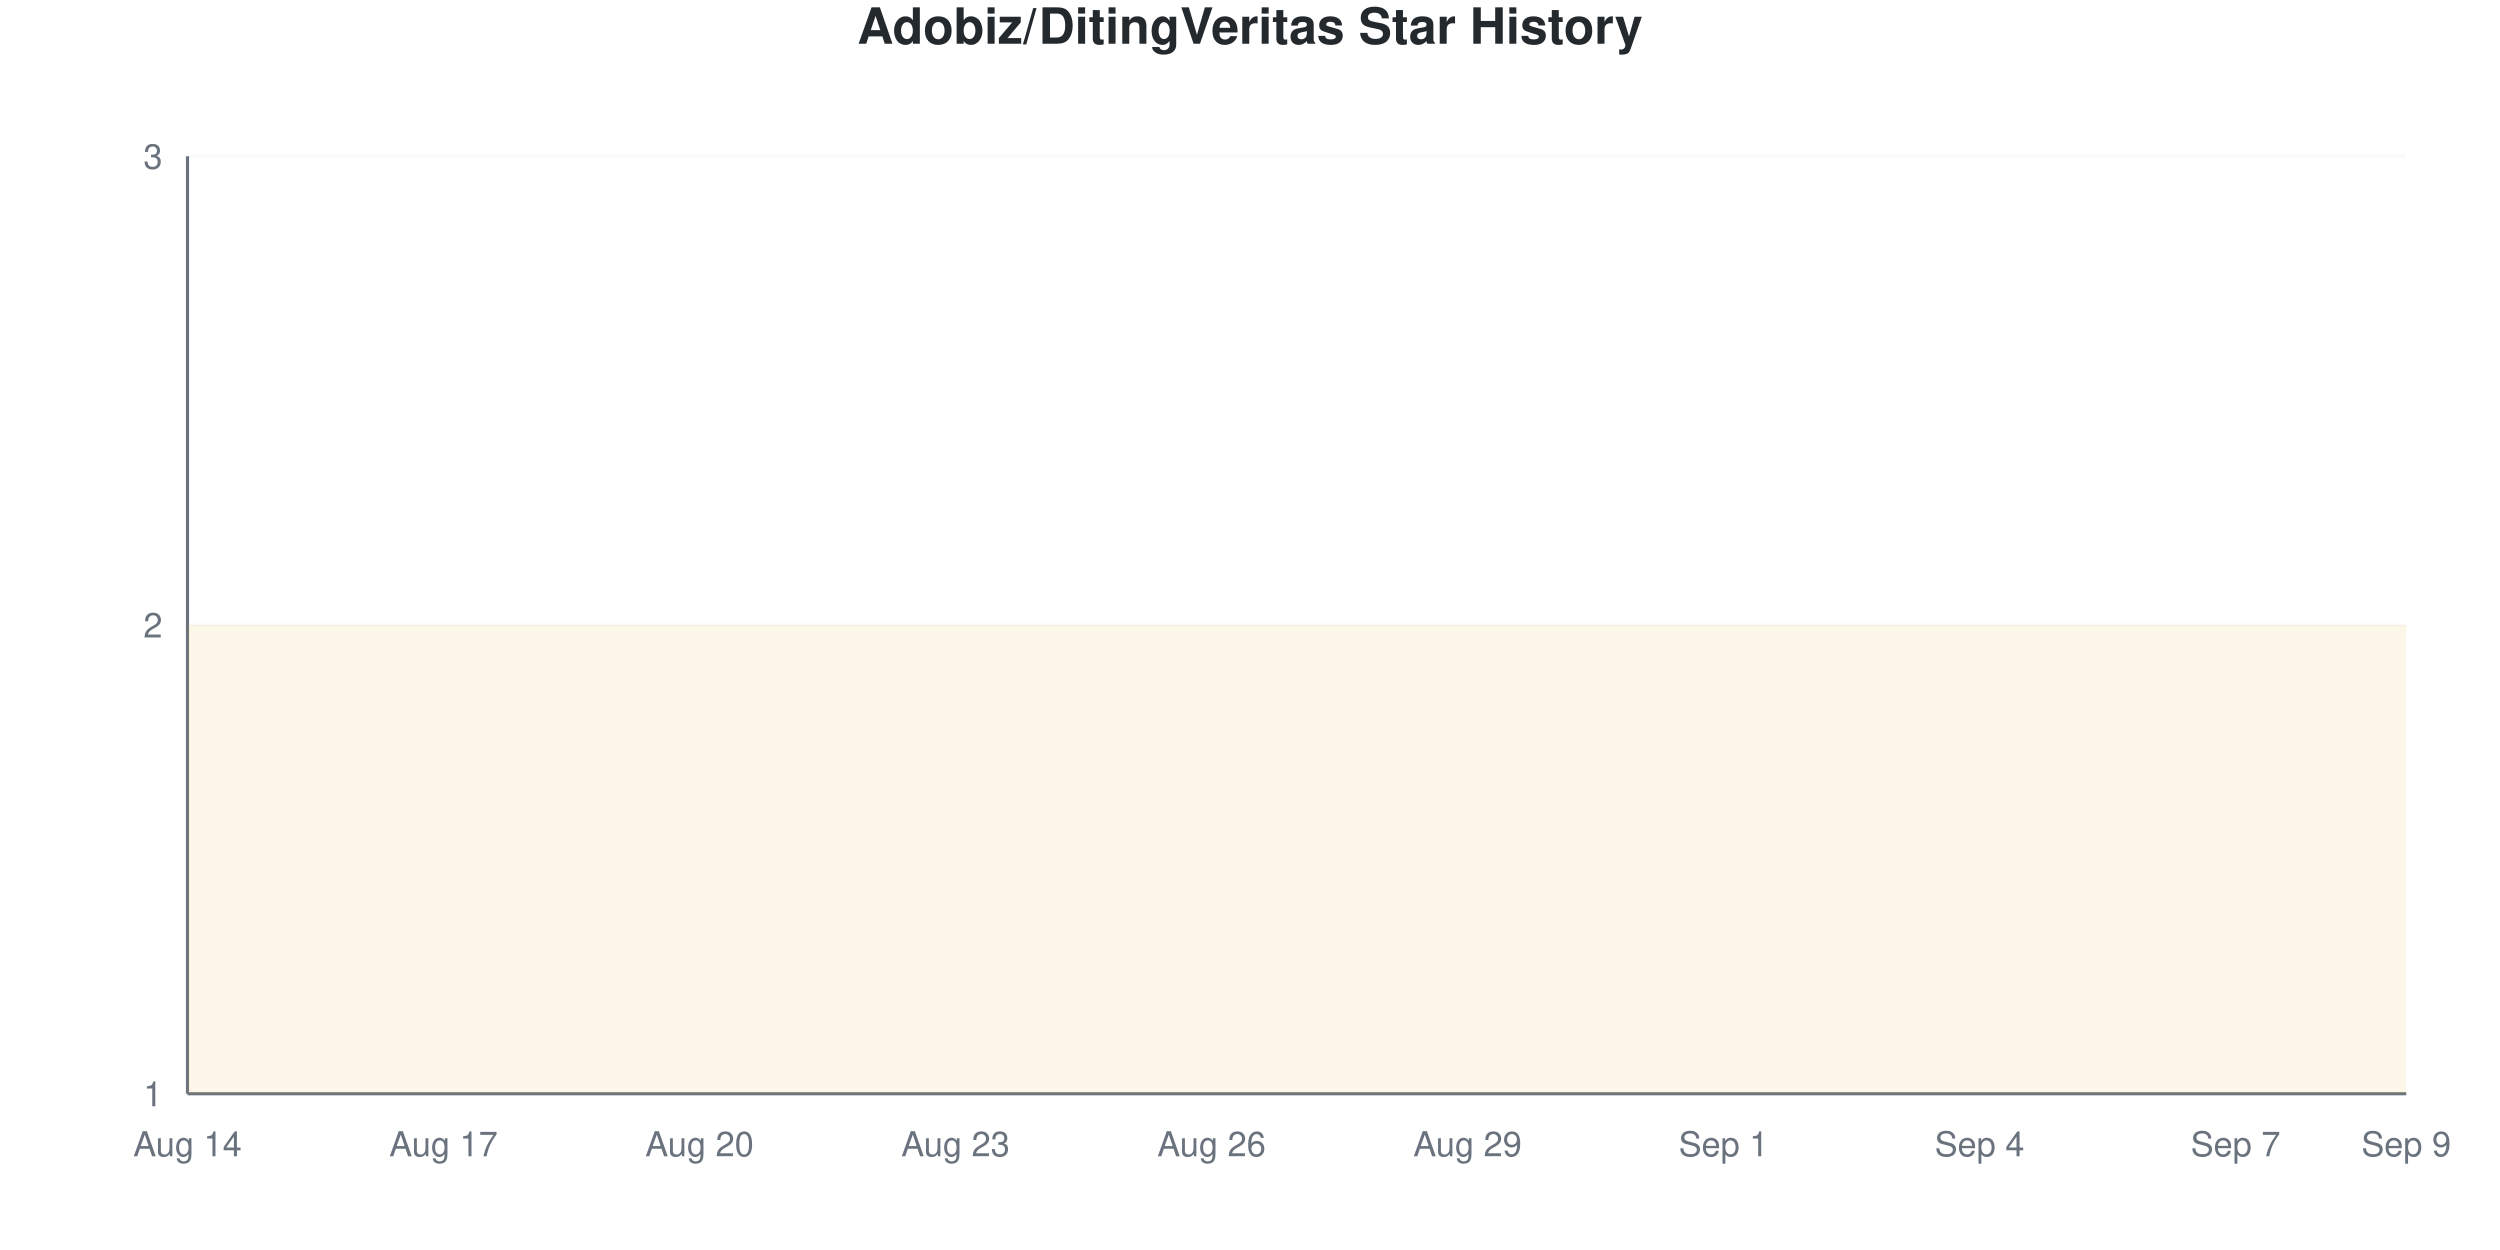
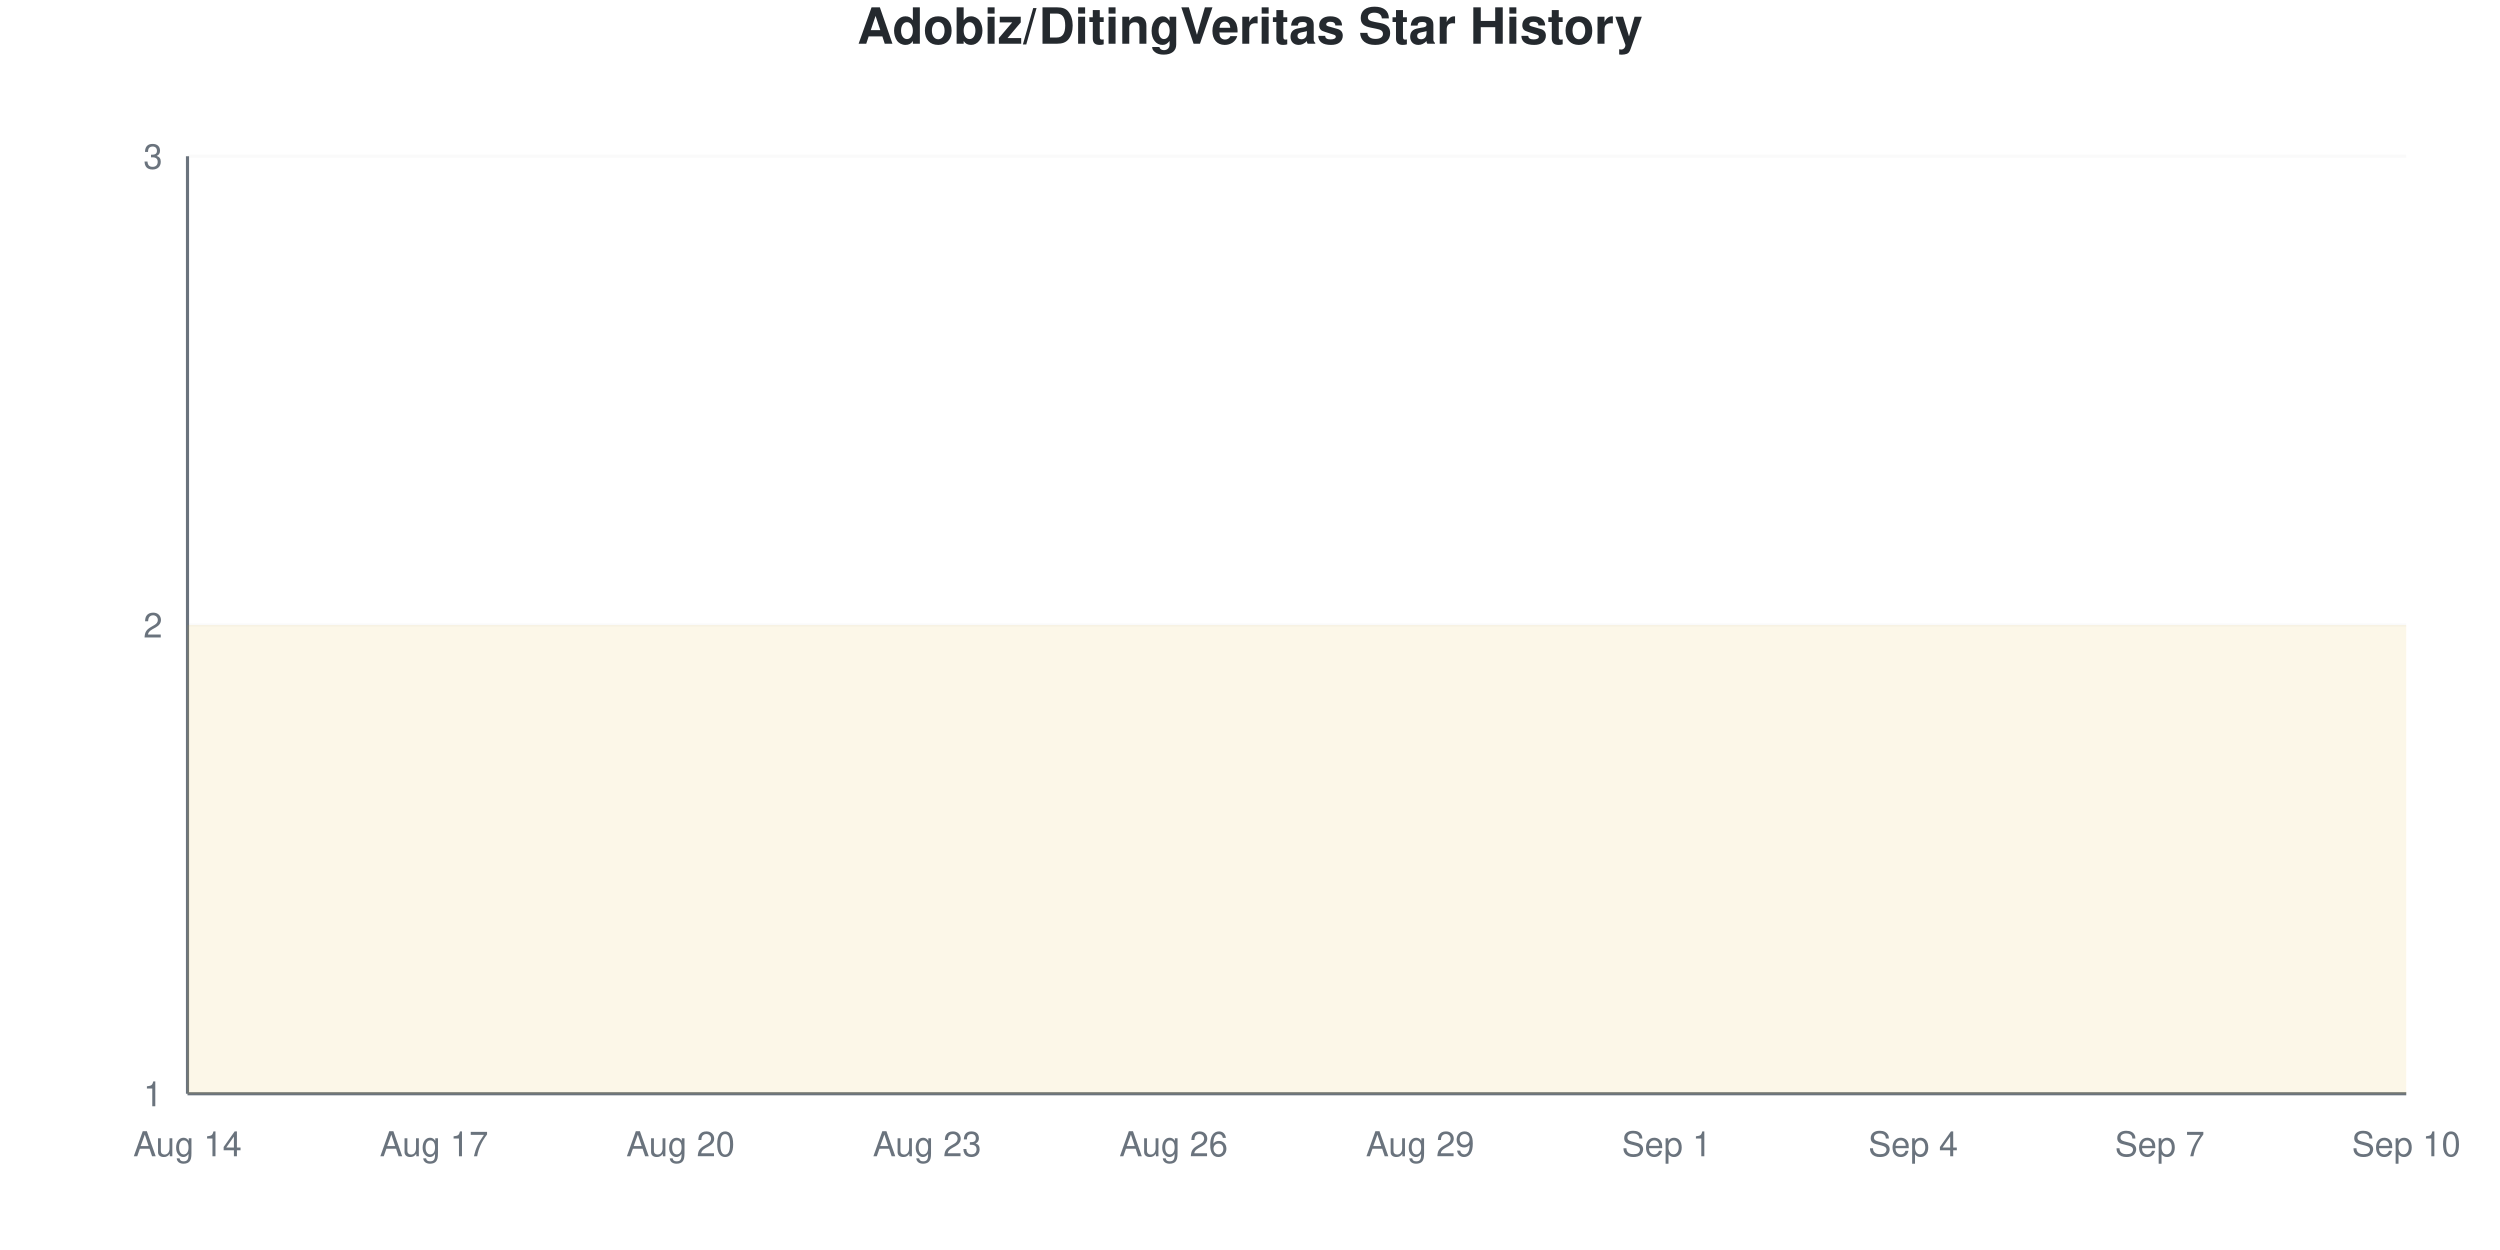
<svg xmlns="http://www.w3.org/2000/svg" viewBox="0 0 800 400" width="800" height="400">
  <style>
    @keyframes drawLine {
      to { stroke-dashoffset: 0; }
    }
    @keyframes fadeInPoint {
      from { opacity: 0; }
      to { opacity: 1; }
    }
    .data-line-0 {
      stroke-dasharray: 1291;
      stroke-dashoffset: 1291;
      animation: drawLine 2s ease-out forwards;
    }
    .data-point {
      opacity: 0;
      animation: fadeInPoint 0.5s ease-out forwards;
    }
    .chart-bg { fill: #fff; }
    .chart-text { fill: #24292e; }
    .chart-muted { fill: #6a737d; }
    .chart-grid { stroke: #eee; }
    .chart-axis { stroke: #6a737d; }
    @media (prefers-color-scheme: dark) {
      .chart-bg { fill: #0d1117; }
      .chart-text { fill: #e6edf3; }
      .chart-muted { fill: #8b949e; }
      .chart-grid { stroke: #21262d; }
      .chart-axis { stroke: #8b949e; }
    }
  </style>
  <rect width="800" height="400" class="chart-bg" />
  <text x="400" y="14" text-anchor="middle" class="chart-text" font-size="16" font-weight="bold" font-family="-apple-system, BlinkMacSystemFont, 'Segoe UI', Helvetica, Arial, sans-serif">Adobiz/DitingVeritas Star History</text>
  <g class="grid">
    <line x1="60" y1="350" x2="770" y2="350" class="chart-grid" stroke-opacity="0.3" />
    <text x="52" y="354" text-anchor="end" class="chart-muted" font-size="11" font-family="-apple-system, BlinkMacSystemFont, 'Segoe UI', Helvetica, Arial, sans-serif">1</text>
    <line x1="60" y1="200" x2="770" y2="200" class="chart-grid" stroke-opacity="0.3" />
    <text x="52" y="204" text-anchor="end" class="chart-muted" font-size="11" font-family="-apple-system, BlinkMacSystemFont, 'Segoe UI', Helvetica, Arial, sans-serif">2</text>
    <line x1="60" y1="50" x2="770" y2="50" class="chart-grid" stroke-opacity="0.3" />
    <text x="52" y="54" text-anchor="end" class="chart-muted" font-size="11" font-family="-apple-system, BlinkMacSystemFont, 'Segoe UI', Helvetica, Arial, sans-serif">3</text>
  </g>
  <g class="milestones">
    
  </g>
  <g class="x-axis">
    <text x="60" y="370" text-anchor="middle" class="chart-muted" font-size="11" font-family="-apple-system, BlinkMacSystemFont, 'Segoe UI', Helvetica, Arial, sans-serif">Aug 14</text>
-     <text x="141.923" y="370" text-anchor="middle" class="chart-muted" font-size="11" font-family="-apple-system, BlinkMacSystemFont, 'Segoe UI', Helvetica, Arial, sans-serif">Aug 17</text>
-     <text x="223.846" y="370" text-anchor="middle" class="chart-muted" font-size="11" font-family="-apple-system, BlinkMacSystemFont, 'Segoe UI', Helvetica, Arial, sans-serif">Aug 20</text>
-     <text x="305.769" y="370" text-anchor="middle" class="chart-muted" font-size="11" font-family="-apple-system, BlinkMacSystemFont, 'Segoe UI', Helvetica, Arial, sans-serif">Aug 23</text>
-     <text x="387.692" y="370" text-anchor="middle" class="chart-muted" font-size="11" font-family="-apple-system, BlinkMacSystemFont, 'Segoe UI', Helvetica, Arial, sans-serif">Aug 26</text>
-     <text x="469.615" y="370" text-anchor="middle" class="chart-muted" font-size="11" font-family="-apple-system, BlinkMacSystemFont, 'Segoe UI', Helvetica, Arial, sans-serif">Aug 29</text>
-     <text x="551.538" y="370" text-anchor="middle" class="chart-muted" font-size="11" font-family="-apple-system, BlinkMacSystemFont, 'Segoe UI', Helvetica, Arial, sans-serif">Sep 1</text>
-     <text x="633.462" y="370" text-anchor="middle" class="chart-muted" font-size="11" font-family="-apple-system, BlinkMacSystemFont, 'Segoe UI', Helvetica, Arial, sans-serif">Sep 4</text>
-     <text x="715.385" y="370" text-anchor="middle" class="chart-muted" font-size="11" font-family="-apple-system, BlinkMacSystemFont, 'Segoe UI', Helvetica, Arial, sans-serif">Sep 7</text>
-     <text x="770" y="370" text-anchor="middle" class="chart-muted" font-size="11" font-family="-apple-system, BlinkMacSystemFont, 'Segoe UI', Helvetica, Arial, sans-serif">Sep 9</text>
+     <text x="138.889" y="370" text-anchor="middle" class="chart-muted" font-size="11" font-family="-apple-system, BlinkMacSystemFont, 'Segoe UI', Helvetica, Arial, sans-serif">Aug 17</text>
+     <text x="217.778" y="370" text-anchor="middle" class="chart-muted" font-size="11" font-family="-apple-system, BlinkMacSystemFont, 'Segoe UI', Helvetica, Arial, sans-serif">Aug 20</text>
+     <text x="296.667" y="370" text-anchor="middle" class="chart-muted" font-size="11" font-family="-apple-system, BlinkMacSystemFont, 'Segoe UI', Helvetica, Arial, sans-serif">Aug 23</text>
+     <text x="375.556" y="370" text-anchor="middle" class="chart-muted" font-size="11" font-family="-apple-system, BlinkMacSystemFont, 'Segoe UI', Helvetica, Arial, sans-serif">Aug 26</text>
+     <text x="454.444" y="370" text-anchor="middle" class="chart-muted" font-size="11" font-family="-apple-system, BlinkMacSystemFont, 'Segoe UI', Helvetica, Arial, sans-serif">Aug 29</text>
+     <text x="533.333" y="370" text-anchor="middle" class="chart-muted" font-size="11" font-family="-apple-system, BlinkMacSystemFont, 'Segoe UI', Helvetica, Arial, sans-serif">Sep 1</text>
+     <text x="612.222" y="370" text-anchor="middle" class="chart-muted" font-size="11" font-family="-apple-system, BlinkMacSystemFont, 'Segoe UI', Helvetica, Arial, sans-serif">Sep 4</text>
+     <text x="691.111" y="370" text-anchor="middle" class="chart-muted" font-size="11" font-family="-apple-system, BlinkMacSystemFont, 'Segoe UI', Helvetica, Arial, sans-serif">Sep 7</text>
+     <text x="770" y="370" text-anchor="middle" class="chart-muted" font-size="11" font-family="-apple-system, BlinkMacSystemFont, 'Segoe UI', Helvetica, Arial, sans-serif">Sep 10</text>
  </g>
  <line x1="60" y1="50" x2="60" y2="350" class="chart-axis" stroke-width="1" />
  <line x1="60" y1="350" x2="770" y2="350" class="chart-axis" stroke-width="1" />
-   <path d="M60,350 L60,200 C69.103,200 78.205,200 87.308,200 C96.41,200 105.513,200 114.615,200 C123.718,200 132.821,200 141.923,200 C151.026,200 160.128,200 169.231,200 C178.333,200 187.436,200 196.538,200 C205.641,200 214.744,200 223.846,200 C232.949,200 242.051,200 251.154,200 C260.256,200 269.359,200 278.462,200 C287.564,200 296.667,200 305.769,200 C314.872,200 323.974,200 333.077,200 C342.179,200 351.282,200 360.385,200 C369.487,200 378.59,200 387.692,200 C396.795,200 405.897,200 415,200 C424.103,200 433.205,200 442.308,200 C451.41,200 460.513,200 469.615,200 C478.718,200 487.821,200 496.923,200 C506.026,200 515.128,200 524.231,200 C533.333,200 542.436,200 551.538,200 C560.641,200 569.744,200 578.846,200 C587.949,200 597.051,200 606.154,200 C615.256,200 624.359,200 633.462,200 C642.564,200 651.667,200 660.769,200 C669.872,200 678.974,200 688.077,200 C697.179,200 706.282,200 715.385,200 C724.487,200 733.59,200 742.692,200 C751.795,200 760.897,200 770,200 L770,350 L60,350 Z" fill="#dfb317" fill-opacity="0.1" />
-   <path d="M60,350 L60,200 C69.103,200 78.205,200 87.308,200 C96.41,200 105.513,200 114.615,200 C123.718,200 132.821,200 141.923,200 C151.026,200 160.128,200 169.231,200 C178.333,200 187.436,200 196.538,200 C205.641,200 214.744,200 223.846,200 C232.949,200 242.051,200 251.154,200 C260.256,200 269.359,200 278.462,200 C287.564,200 296.667,200 305.769,200 C314.872,200 323.974,200 333.077,200 C342.179,200 351.282,200 360.385,200 C369.487,200 378.59,200 387.692,200 C396.795,200 405.897,200 415,200 C424.103,200 433.205,200 442.308,200 C451.41,200 460.513,200 469.615,200 C478.718,200 487.821,200 496.923,200 C506.026,200 515.128,200 524.231,200 C533.333,200 542.436,200 551.538,200 C560.641,200 569.744,200 578.846,200 C587.949,200 597.051,200 606.154,200 C615.256,200 624.359,200 633.462,200 C642.564,200 651.667,200 660.769,200 C669.872,200 678.974,200 688.077,200 C697.179,200 706.282,200 715.385,200 C724.487,200 733.59,200 742.692,200 C751.795,200 760.897,200 770,200" fill="none" stroke="#dfb317" stroke-width="2.5" class="data-line-0" />
+   <path d="M60,350 L60,200 C68.765,200 77.531,200 86.296,200 C95.062,200 103.827,200 112.593,200 C121.358,200 130.123,200 138.889,200 C147.654,200 156.42,200 165.185,200 C173.951,200 182.716,200 191.481,200 C200.247,200 209.012,200 217.778,200 C226.543,200 235.309,200 244.074,200 C252.84,200 261.605,200 270.37,200 C279.136,200 287.901,200 296.667,200 C305.432,200 314.198,200 322.963,200 C331.728,200 340.494,200 349.259,200 C358.025,200 366.79,200 375.556,200 C384.321,200 393.086,200 401.852,200 C410.617,200 419.383,200 428.148,200 C436.914,200 445.679,200 454.444,200 C463.21,200 471.975,200 480.741,200 C489.506,200 498.272,200 507.037,200 C515.802,200 524.568,200 533.333,200 C542.099,200 550.864,200 559.63,200 C568.395,200 577.16,200 585.926,200 C594.691,200 603.457,200 612.222,200 C620.988,200 629.753,200 638.519,200 C647.284,200 656.049,200 664.815,200 C673.58,200 682.346,200 691.111,200 C699.877,200 708.642,200 717.407,200 C726.173,200 734.938,200 743.704,200 C752.469,200 761.235,200 770,200 L770,350 L60,350 Z" fill="#dfb317" fill-opacity="0.1" />
+   <path d="M60,350 L60,200 C68.765,200 77.531,200 86.296,200 C95.062,200 103.827,200 112.593,200 C121.358,200 130.123,200 138.889,200 C147.654,200 156.42,200 165.185,200 C173.951,200 182.716,200 191.481,200 C200.247,200 209.012,200 217.778,200 C226.543,200 235.309,200 244.074,200 C252.84,200 261.605,200 270.37,200 C279.136,200 287.901,200 296.667,200 C305.432,200 314.198,200 322.963,200 C331.728,200 340.494,200 349.259,200 C358.025,200 366.79,200 375.556,200 C384.321,200 393.086,200 401.852,200 C410.617,200 419.383,200 428.148,200 C436.914,200 445.679,200 454.444,200 C463.21,200 471.975,200 480.741,200 C489.506,200 498.272,200 507.037,200 C515.802,200 524.568,200 533.333,200 C542.099,200 550.864,200 559.63,200 C568.395,200 577.16,200 585.926,200 C594.691,200 603.457,200 612.222,200 C620.988,200 629.753,200 638.519,200 C647.284,200 656.049,200 664.815,200 C673.58,200 682.346,200 691.111,200 C699.877,200 708.642,200 717.407,200 C726.173,200 734.938,200 743.704,200 C752.469,200 761.235,200 770,200" fill="none" stroke="#dfb317" stroke-width="2.5" class="data-line-0" />
  <g class="points">
    <circle cx="60" cy="200" r="4" fill="#dfb317" class="data-point" style="animation-delay: 1.50s" />
-     <circle cx="87.308" cy="200" r="4" fill="#dfb317" class="data-point" style="animation-delay: 1.55s" />
-     <circle cx="114.615" cy="200" r="4" fill="#dfb317" class="data-point" style="animation-delay: 1.60s" />
-     <circle cx="141.923" cy="200" r="4" fill="#dfb317" class="data-point" style="animation-delay: 1.65s" />
-     <circle cx="169.231" cy="200" r="4" fill="#dfb317" class="data-point" style="animation-delay: 1.70s" />
-     <circle cx="196.538" cy="200" r="4" fill="#dfb317" class="data-point" style="animation-delay: 1.75s" />
-     <circle cx="223.846" cy="200" r="4" fill="#dfb317" class="data-point" style="animation-delay: 1.80s" />
-     <circle cx="251.154" cy="200" r="4" fill="#dfb317" class="data-point" style="animation-delay: 1.85s" />
-     <circle cx="278.462" cy="200" r="4" fill="#dfb317" class="data-point" style="animation-delay: 1.90s" />
-     <circle cx="305.769" cy="200" r="4" fill="#dfb317" class="data-point" style="animation-delay: 1.95s" />
-     <circle cx="333.077" cy="200" r="4" fill="#dfb317" class="data-point" style="animation-delay: 2.00s" />
-     <circle cx="360.385" cy="200" r="4" fill="#dfb317" class="data-point" style="animation-delay: 2.05s" />
-     <circle cx="387.692" cy="200" r="4" fill="#dfb317" class="data-point" style="animation-delay: 2.10s" />
-     <circle cx="415" cy="200" r="4" fill="#dfb317" class="data-point" style="animation-delay: 2.15s" />
-     <circle cx="442.308" cy="200" r="4" fill="#dfb317" class="data-point" style="animation-delay: 2.20s" />
-     <circle cx="469.615" cy="200" r="4" fill="#dfb317" class="data-point" style="animation-delay: 2.25s" />
-     <circle cx="496.923" cy="200" r="4" fill="#dfb317" class="data-point" style="animation-delay: 2.30s" />
-     <circle cx="524.231" cy="200" r="4" fill="#dfb317" class="data-point" style="animation-delay: 2.35s" />
-     <circle cx="551.538" cy="200" r="4" fill="#dfb317" class="data-point" style="animation-delay: 2.40s" />
-     <circle cx="578.846" cy="200" r="4" fill="#dfb317" class="data-point" style="animation-delay: 2.45s" />
-     <circle cx="606.154" cy="200" r="4" fill="#dfb317" class="data-point" style="animation-delay: 2.50s" />
-     <circle cx="633.462" cy="200" r="4" fill="#dfb317" class="data-point" style="animation-delay: 2.55s" />
-     <circle cx="660.769" cy="200" r="4" fill="#dfb317" class="data-point" style="animation-delay: 2.60s" />
-     <circle cx="688.077" cy="200" r="4" fill="#dfb317" class="data-point" style="animation-delay: 2.65s" />
-     <circle cx="715.385" cy="200" r="4" fill="#dfb317" class="data-point" style="animation-delay: 2.70s" />
-     <circle cx="742.692" cy="200" r="4" fill="#dfb317" class="data-point" style="animation-delay: 2.75s" />
-     <circle cx="770" cy="200" r="4" fill="#dfb317" class="data-point" style="animation-delay: 2.80s" />
+     <circle cx="86.296" cy="200" r="4" fill="#dfb317" class="data-point" style="animation-delay: 1.55s" />
+     <circle cx="112.593" cy="200" r="4" fill="#dfb317" class="data-point" style="animation-delay: 1.60s" />
+     <circle cx="138.889" cy="200" r="4" fill="#dfb317" class="data-point" style="animation-delay: 1.65s" />
+     <circle cx="165.185" cy="200" r="4" fill="#dfb317" class="data-point" style="animation-delay: 1.70s" />
+     <circle cx="191.481" cy="200" r="4" fill="#dfb317" class="data-point" style="animation-delay: 1.75s" />
+     <circle cx="217.778" cy="200" r="4" fill="#dfb317" class="data-point" style="animation-delay: 1.80s" />
+     <circle cx="244.074" cy="200" r="4" fill="#dfb317" class="data-point" style="animation-delay: 1.85s" />
+     <circle cx="270.37" cy="200" r="4" fill="#dfb317" class="data-point" style="animation-delay: 1.90s" />
+     <circle cx="296.667" cy="200" r="4" fill="#dfb317" class="data-point" style="animation-delay: 1.95s" />
+     <circle cx="322.963" cy="200" r="4" fill="#dfb317" class="data-point" style="animation-delay: 2.00s" />
+     <circle cx="349.259" cy="200" r="4" fill="#dfb317" class="data-point" style="animation-delay: 2.05s" />
+     <circle cx="375.556" cy="200" r="4" fill="#dfb317" class="data-point" style="animation-delay: 2.10s" />
+     <circle cx="401.852" cy="200" r="4" fill="#dfb317" class="data-point" style="animation-delay: 2.15s" />
+     <circle cx="428.148" cy="200" r="4" fill="#dfb317" class="data-point" style="animation-delay: 2.20s" />
+     <circle cx="454.444" cy="200" r="4" fill="#dfb317" class="data-point" style="animation-delay: 2.25s" />
+     <circle cx="480.741" cy="200" r="4" fill="#dfb317" class="data-point" style="animation-delay: 2.30s" />
+     <circle cx="507.037" cy="200" r="4" fill="#dfb317" class="data-point" style="animation-delay: 2.35s" />
+     <circle cx="533.333" cy="200" r="4" fill="#dfb317" class="data-point" style="animation-delay: 2.40s" />
+     <circle cx="559.63" cy="200" r="4" fill="#dfb317" class="data-point" style="animation-delay: 2.45s" />
+     <circle cx="585.926" cy="200" r="4" fill="#dfb317" class="data-point" style="animation-delay: 2.50s" />
+     <circle cx="612.222" cy="200" r="4" fill="#dfb317" class="data-point" style="animation-delay: 2.55s" />
+     <circle cx="638.519" cy="200" r="4" fill="#dfb317" class="data-point" style="animation-delay: 2.60s" />
+     <circle cx="664.815" cy="200" r="4" fill="#dfb317" class="data-point" style="animation-delay: 2.65s" />
+     <circle cx="691.111" cy="200" r="4" fill="#dfb317" class="data-point" style="animation-delay: 2.70s" />
+     <circle cx="717.407" cy="200" r="4" fill="#dfb317" class="data-point" style="animation-delay: 2.75s" />
+     <circle cx="743.704" cy="200" r="4" fill="#dfb317" class="data-point" style="animation-delay: 2.80s" />
+     <circle cx="770" cy="200" r="4" fill="#dfb317" class="data-point" style="animation-delay: 2.85s" />
  </g>
</svg>
